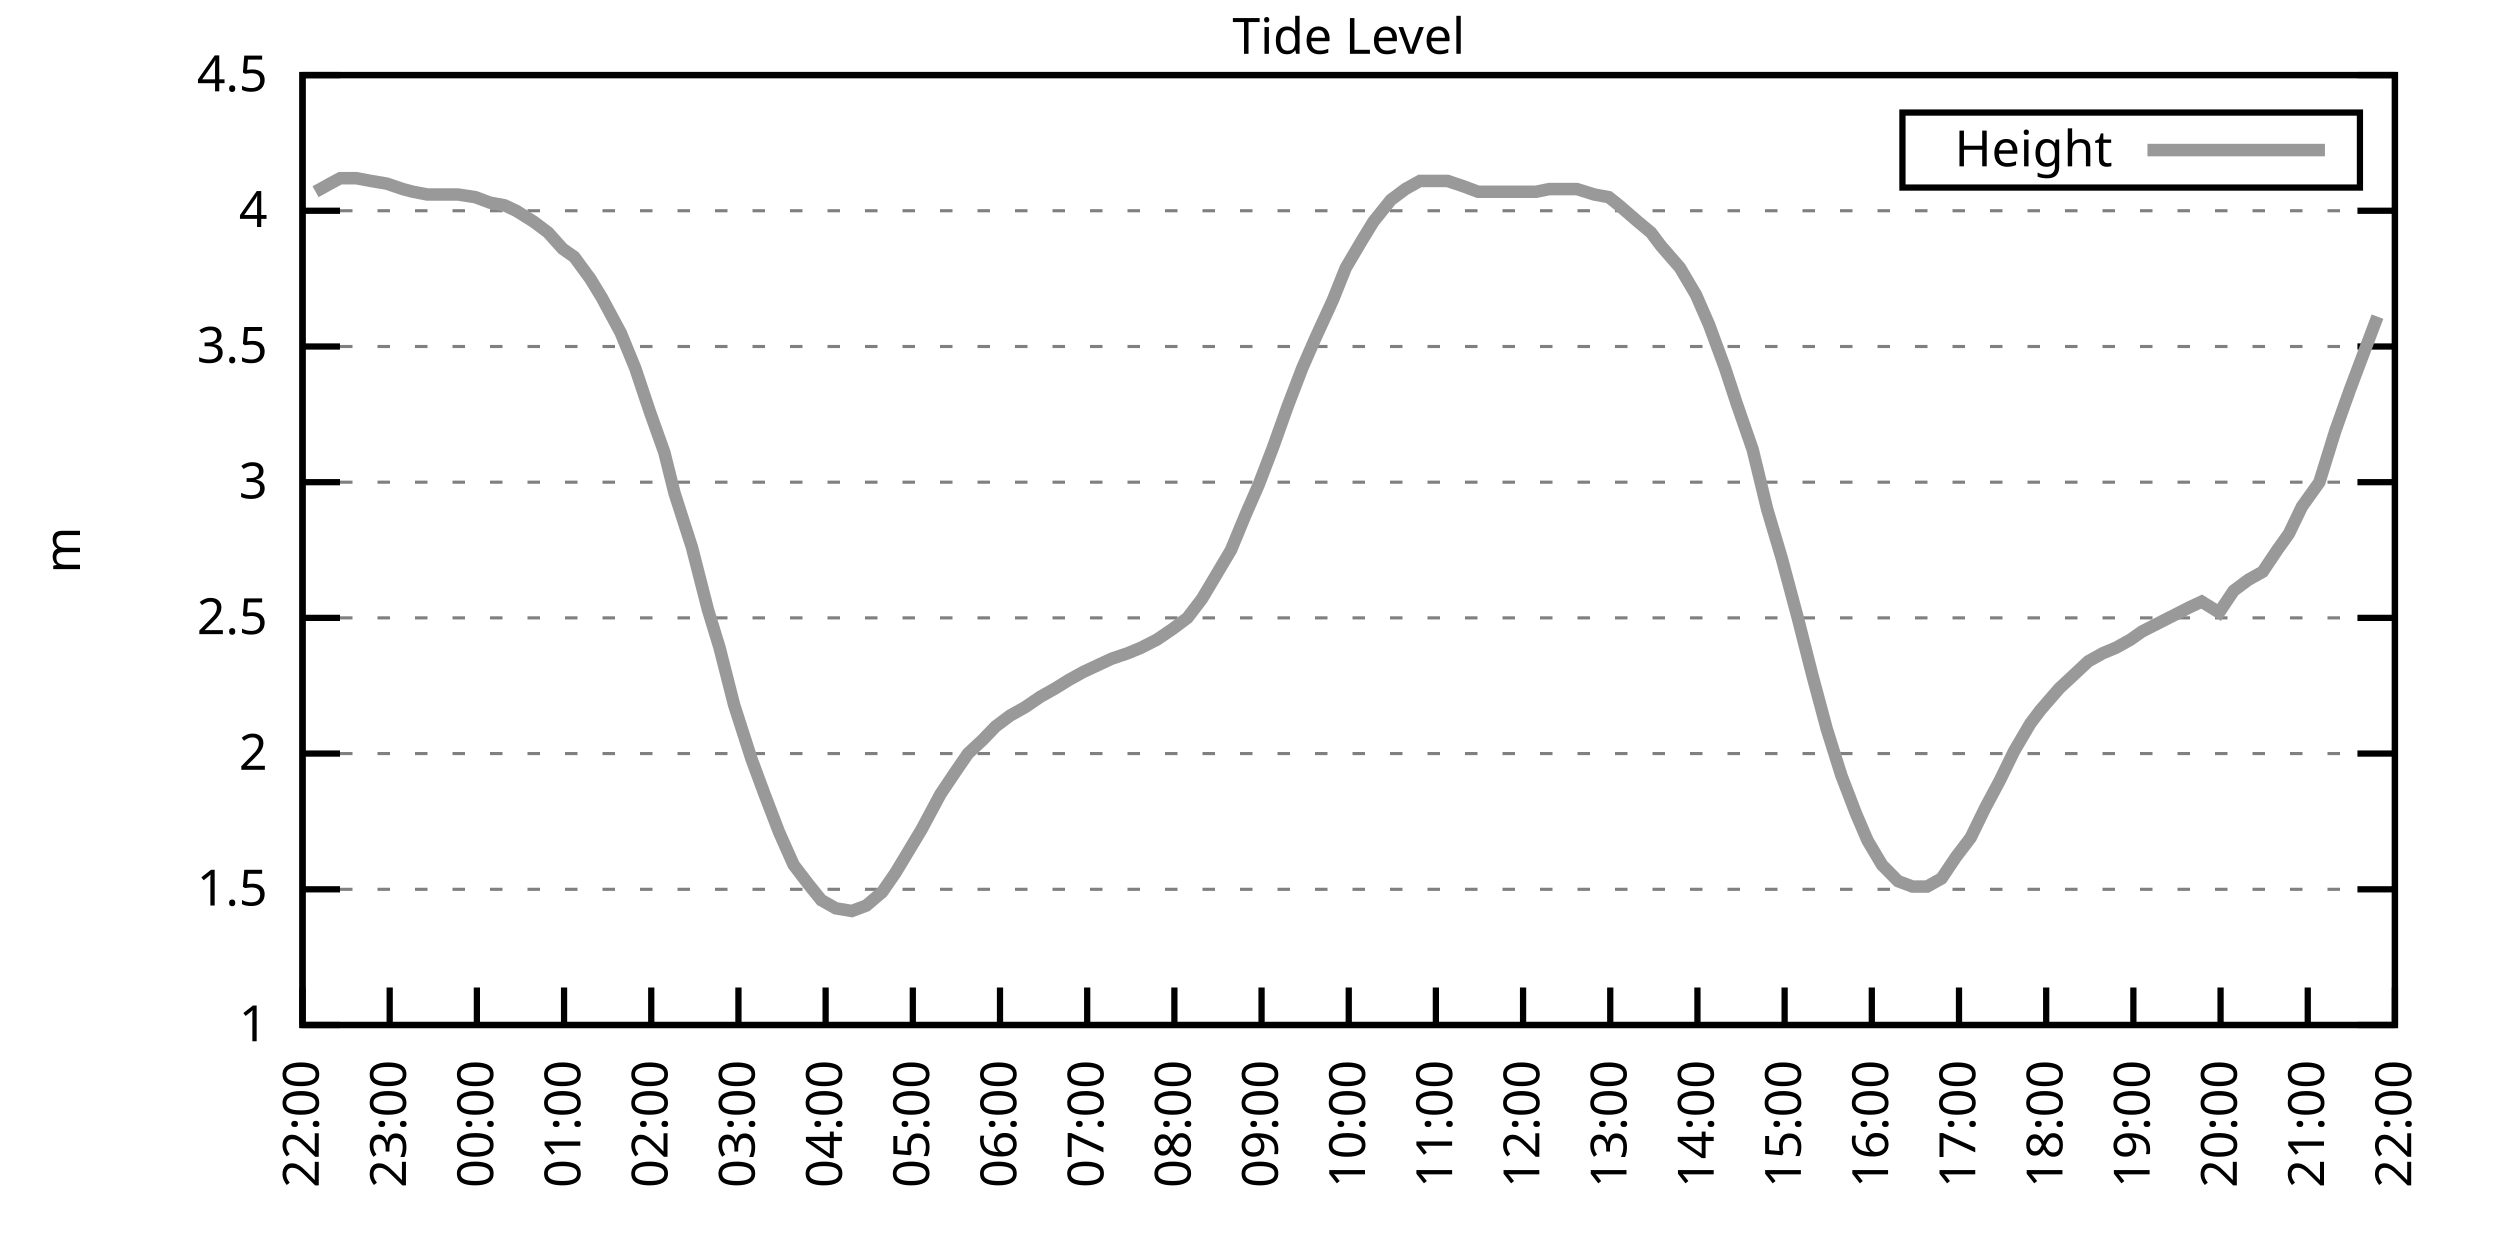
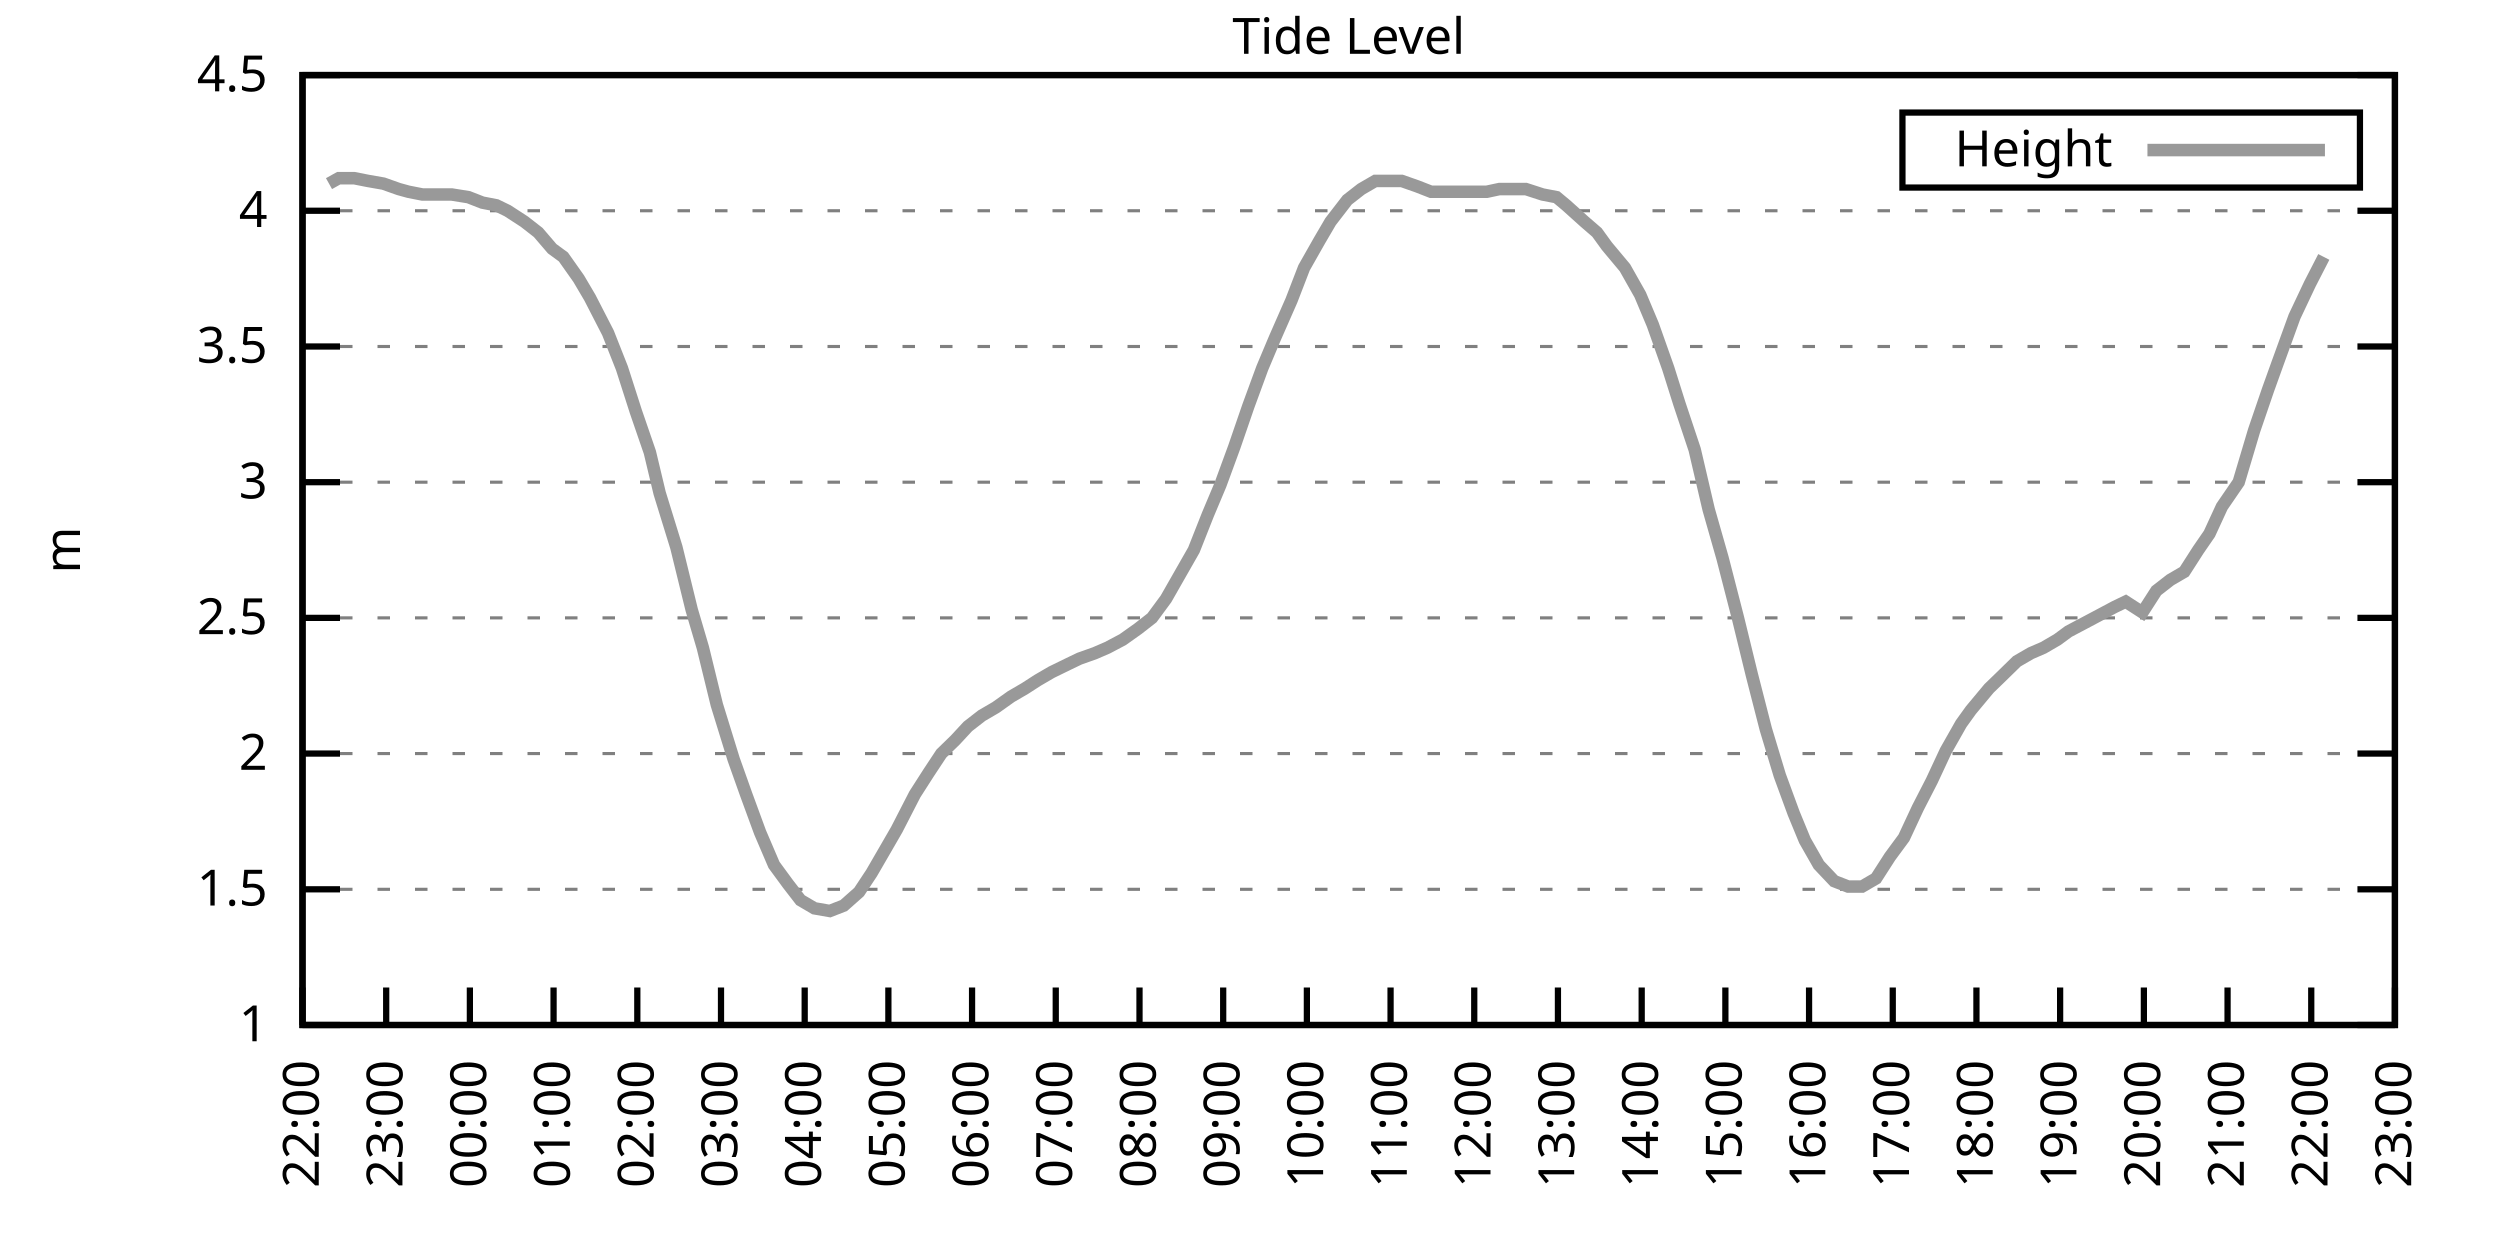
<svg xmlns="http://www.w3.org/2000/svg" xmlns:xlink="http://www.w3.org/1999/xlink" width="400" height="200" viewBox="0 0 400 200">
  <g id="gnuplot_canvas">
    <rect x="0" y="0" width="400" height="200" fill="none" />
    <defs>
      <circle id="gpDot" r="0.5" stroke-width="0.5" stroke="currentColor" />
      <path id="gpPt0" stroke-width="0.333" stroke="currentColor" d="M-1,0 h2 M0,-1 v2" />
      <path id="gpPt1" stroke-width="0.333" stroke="currentColor" d="M-1,-1 L1,1 M1,-1 L-1,1" />
      <path id="gpPt2" stroke-width="0.333" stroke="currentColor" d="M-1,0 L1,0 M0,-1 L0,1 M-1,-1 L1,1 M-1,1 L1,-1" />
      <rect id="gpPt3" stroke-width="0.333" stroke="currentColor" x="-1" y="-1" width="2" height="2" />
      <rect id="gpPt4" stroke-width="0.333" stroke="currentColor" fill="currentColor" x="-1" y="-1" width="2" height="2" />
      <circle id="gpPt5" stroke-width="0.333" stroke="currentColor" cx="0" cy="0" r="1" />
      <use xlink:href="#gpPt5" id="gpPt6" fill="currentColor" stroke="none" />
      <path id="gpPt7" stroke-width="0.333" stroke="currentColor" d="M0,-1.33 L-1.33,0.67 L1.33,0.67 z" />
      <use xlink:href="#gpPt7" id="gpPt8" fill="currentColor" stroke="none" />
      <use xlink:href="#gpPt7" id="gpPt9" stroke="currentColor" transform="rotate(180)" />
      <use xlink:href="#gpPt9" id="gpPt10" fill="currentColor" stroke="none" />
      <use xlink:href="#gpPt3" id="gpPt11" stroke="currentColor" transform="rotate(45)" />
      <use xlink:href="#gpPt11" id="gpPt12" fill="currentColor" stroke="none" />
      <path id="gpPt13" stroke-width="0.333" stroke="currentColor" d="M0,1.330 L1.265,0.411 L0.782,-1.067 L-0.782,-1.076 L-1.265,0.411 z" />
      <use xlink:href="#gpPt13" id="gpPt14" fill="currentColor" stroke="none" />
      <filter id="textbox" filterUnits="objectBoundingBox" x="0" y="0" height="1" width="1">
        <feFlood flood-color="white" flood-opacity="1" result="bgnd" />
        <feComposite in="SourceGraphic" in2="bgnd" operator="atop" />
      </filter>
      <filter id="greybox" filterUnits="objectBoundingBox" x="0" y="0" height="1" width="1">
        <feFlood flood-color="lightgrey" flood-opacity="1" result="grey" />
        <feComposite in="SourceGraphic" in2="grey" operator="atop" />
      </filter>
    </defs>
    <g fill="none" color="white" stroke="currentColor" stroke-width="1.00" stroke-linecap="butt" stroke-linejoin="miter">
</g>
    <g fill="none" color="black" stroke="currentColor" stroke-width="1.00" stroke-linecap="butt" stroke-linejoin="miter">
      <g stroke="none" shape-rendering="crispEdges">
        <polygon fill="rgb(255, 255, 255)" points="48.40,164.00 383.18,164.00 383.18,12.02 48.40,12.02 " />
      </g>
    </g>
    <g fill="none" color="black" stroke="currentColor" stroke-width="1.00" stroke-linecap="butt" stroke-linejoin="miter">
</g>
    <g fill="none" color="black" stroke="black" stroke-width="0.50" stroke-linecap="butt" stroke-linejoin="miter">
</g>
    <g fill="none" color="gray" stroke="currentColor" stroke-width="0.50" stroke-linecap="butt" stroke-linejoin="miter">
      <path stroke="gray" stroke-dasharray="2,4" class="gridline" d="M48.40,164.00 L383.19,164.00  " />
    </g>
    <g fill="none" color="gray" stroke="gray" stroke-width="1.00" stroke-linecap="butt" stroke-linejoin="miter">
</g>
    <g fill="none" color="black" stroke="currentColor" stroke-width="1.00" stroke-linecap="butt" stroke-linejoin="miter">
      <path stroke="black" d="M48.40,164.00 L54.40,164.00 M383.19,164.00 L377.19,164.00  " />
      <g transform="translate(42.80,166.60)" stroke="none" fill="black" font-family="Sans" font-size="8.00" text-anchor="end">
        <text>
          <tspan font-family="Sans"> 1</tspan>
        </text>
      </g>
    </g>
    <g fill="none" color="black" stroke="currentColor" stroke-width="1.00" stroke-linecap="butt" stroke-linejoin="miter">
</g>
    <g fill="none" color="black" stroke="black" stroke-width="0.50" stroke-linecap="butt" stroke-linejoin="miter">
</g>
    <g fill="none" color="gray" stroke="currentColor" stroke-width="0.50" stroke-linecap="butt" stroke-linejoin="miter">
      <path stroke="gray" stroke-dasharray="2,4" class="gridline" d="M48.40,142.29 L383.19,142.29  " />
    </g>
    <g fill="none" color="gray" stroke="gray" stroke-width="1.00" stroke-linecap="butt" stroke-linejoin="miter">
</g>
    <g fill="none" color="black" stroke="currentColor" stroke-width="1.00" stroke-linecap="butt" stroke-linejoin="miter">
      <path stroke="black" d="M48.40,142.29 L54.40,142.29 M383.19,142.29 L377.19,142.29  " />
      <g transform="translate(42.80,144.89)" stroke="none" fill="black" font-family="Sans" font-size="8.00" text-anchor="end">
        <text>
          <tspan font-family="Sans"> 1.5</tspan>
        </text>
      </g>
    </g>
    <g fill="none" color="black" stroke="currentColor" stroke-width="1.00" stroke-linecap="butt" stroke-linejoin="miter">
</g>
    <g fill="none" color="black" stroke="black" stroke-width="0.50" stroke-linecap="butt" stroke-linejoin="miter">
</g>
    <g fill="none" color="gray" stroke="currentColor" stroke-width="0.50" stroke-linecap="butt" stroke-linejoin="miter">
      <path stroke="gray" stroke-dasharray="2,4" class="gridline" d="M48.40,120.57 L383.19,120.57  " />
    </g>
    <g fill="none" color="gray" stroke="gray" stroke-width="1.00" stroke-linecap="butt" stroke-linejoin="miter">
</g>
    <g fill="none" color="black" stroke="currentColor" stroke-width="1.00" stroke-linecap="butt" stroke-linejoin="miter">
      <path stroke="black" d="M48.40,120.57 L54.40,120.57 M383.19,120.57 L377.19,120.57  " />
      <g transform="translate(42.80,123.17)" stroke="none" fill="black" font-family="Sans" font-size="8.00" text-anchor="end">
        <text>
          <tspan font-family="Sans"> 2</tspan>
        </text>
      </g>
    </g>
    <g fill="none" color="black" stroke="currentColor" stroke-width="1.00" stroke-linecap="butt" stroke-linejoin="miter">
</g>
    <g fill="none" color="black" stroke="black" stroke-width="0.50" stroke-linecap="butt" stroke-linejoin="miter">
</g>
    <g fill="none" color="gray" stroke="currentColor" stroke-width="0.50" stroke-linecap="butt" stroke-linejoin="miter">
      <path stroke="gray" stroke-dasharray="2,4" class="gridline" d="M48.40,98.86 L383.19,98.86  " />
    </g>
    <g fill="none" color="gray" stroke="gray" stroke-width="1.00" stroke-linecap="butt" stroke-linejoin="miter">
</g>
    <g fill="none" color="black" stroke="currentColor" stroke-width="1.00" stroke-linecap="butt" stroke-linejoin="miter">
      <path stroke="black" d="M48.40,98.86 L54.40,98.86 M383.19,98.86 L377.19,98.86  " />
      <g transform="translate(42.80,101.46)" stroke="none" fill="black" font-family="Sans" font-size="8.00" text-anchor="end">
        <text>
          <tspan font-family="Sans"> 2.5</tspan>
        </text>
      </g>
    </g>
    <g fill="none" color="black" stroke="currentColor" stroke-width="1.00" stroke-linecap="butt" stroke-linejoin="miter">
</g>
    <g fill="none" color="black" stroke="black" stroke-width="0.50" stroke-linecap="butt" stroke-linejoin="miter">
</g>
    <g fill="none" color="gray" stroke="currentColor" stroke-width="0.50" stroke-linecap="butt" stroke-linejoin="miter">
      <path stroke="gray" stroke-dasharray="2,4" class="gridline" d="M48.40,77.15 L383.19,77.15  " />
    </g>
    <g fill="none" color="gray" stroke="gray" stroke-width="1.00" stroke-linecap="butt" stroke-linejoin="miter">
</g>
    <g fill="none" color="black" stroke="currentColor" stroke-width="1.00" stroke-linecap="butt" stroke-linejoin="miter">
      <path stroke="black" d="M48.40,77.15 L54.40,77.15 M383.19,77.15 L377.19,77.15  " />
      <g transform="translate(42.80,79.75)" stroke="none" fill="black" font-family="Sans" font-size="8.00" text-anchor="end">
        <text>
          <tspan font-family="Sans"> 3</tspan>
        </text>
      </g>
    </g>
    <g fill="none" color="black" stroke="currentColor" stroke-width="1.00" stroke-linecap="butt" stroke-linejoin="miter">
</g>
    <g fill="none" color="black" stroke="black" stroke-width="0.50" stroke-linecap="butt" stroke-linejoin="miter">
</g>
    <g fill="none" color="gray" stroke="currentColor" stroke-width="0.50" stroke-linecap="butt" stroke-linejoin="miter">
      <path stroke="gray" stroke-dasharray="2,4" class="gridline" d="M48.40,55.44 L383.19,55.44  " />
    </g>
    <g fill="none" color="gray" stroke="gray" stroke-width="1.00" stroke-linecap="butt" stroke-linejoin="miter">
</g>
    <g fill="none" color="black" stroke="currentColor" stroke-width="1.00" stroke-linecap="butt" stroke-linejoin="miter">
      <path stroke="black" d="M48.40,55.44 L54.40,55.44 M383.19,55.44 L377.19,55.44  " />
      <g transform="translate(42.80,58.04)" stroke="none" fill="black" font-family="Sans" font-size="8.00" text-anchor="end">
        <text>
          <tspan font-family="Sans"> 3.5</tspan>
        </text>
      </g>
    </g>
    <g fill="none" color="black" stroke="currentColor" stroke-width="1.00" stroke-linecap="butt" stroke-linejoin="miter">
</g>
    <g fill="none" color="black" stroke="black" stroke-width="0.50" stroke-linecap="butt" stroke-linejoin="miter">
</g>
    <g fill="none" color="gray" stroke="currentColor" stroke-width="0.50" stroke-linecap="butt" stroke-linejoin="miter">
      <path stroke="gray" stroke-dasharray="2,4" class="gridline" d="M48.40,33.72 L383.19,33.72  " />
    </g>
    <g fill="none" color="gray" stroke="gray" stroke-width="1.00" stroke-linecap="butt" stroke-linejoin="miter">
</g>
    <g fill="none" color="black" stroke="currentColor" stroke-width="1.00" stroke-linecap="butt" stroke-linejoin="miter">
      <path stroke="black" d="M48.40,33.72 L54.40,33.72 M383.19,33.72 L377.19,33.72  " />
      <g transform="translate(42.80,36.32)" stroke="none" fill="black" font-family="Sans" font-size="8.00" text-anchor="end">
        <text>
          <tspan font-family="Sans"> 4</tspan>
        </text>
      </g>
    </g>
    <g fill="none" color="black" stroke="currentColor" stroke-width="1.00" stroke-linecap="butt" stroke-linejoin="miter">
</g>
    <g fill="none" color="black" stroke="black" stroke-width="0.50" stroke-linecap="butt" stroke-linejoin="miter">
</g>
    <g fill="none" color="gray" stroke="currentColor" stroke-width="0.50" stroke-linecap="butt" stroke-linejoin="miter">
      <path stroke="gray" stroke-dasharray="2,4" class="gridline" d="M48.40,12.01 L383.19,12.01  " />
    </g>
    <g fill="none" color="gray" stroke="gray" stroke-width="1.00" stroke-linecap="butt" stroke-linejoin="miter">
</g>
    <g fill="none" color="black" stroke="currentColor" stroke-width="1.00" stroke-linecap="butt" stroke-linejoin="miter">
      <path stroke="black" d="M48.40,12.01 L54.40,12.01 M383.19,12.01 L377.19,12.01  " />
      <g transform="translate(42.80,14.61)" stroke="none" fill="black" font-family="Sans" font-size="8.00" text-anchor="end">
        <text>
          <tspan font-family="Sans"> 4.5</tspan>
        </text>
      </g>
    </g>
    <g fill="none" color="black" stroke="currentColor" stroke-width="1.00" stroke-linecap="butt" stroke-linejoin="miter">
      <path stroke="black" d="M48.40,164.00 L48.40,158.00  " />
      <g transform="translate(51.00,169.60) rotate(270.00)" stroke="none" fill="black" font-family="Sans" font-size="8.00" text-anchor="end">
        <text>
          <tspan font-family="Sans">22:00</tspan>
        </text>
      </g>
    </g>
    <g fill="none" color="black" stroke="currentColor" stroke-width="1.00" stroke-linecap="butt" stroke-linejoin="miter">
-       <path stroke="black" d="M62.35,164.00 L62.35,158.00  " />
-       <g transform="translate(64.95,169.60) rotate(270.00)" stroke="none" fill="black" font-family="Sans" font-size="8.00" text-anchor="end">
+       <path stroke="black" d="M61.79,164.00 L61.79,158.00  " />
+       <g transform="translate(64.39,169.60) rotate(270.00)" stroke="none" fill="black" font-family="Sans" font-size="8.00" text-anchor="end">
        <text>
          <tspan font-family="Sans">23:00</tspan>
        </text>
      </g>
    </g>
    <g fill="none" color="black" stroke="currentColor" stroke-width="1.00" stroke-linecap="butt" stroke-linejoin="miter">
-       <path stroke="black" d="M76.30,164.00 L76.30,158.00  " />
-       <g transform="translate(78.90,169.60) rotate(270.00)" stroke="none" fill="black" font-family="Sans" font-size="8.00" text-anchor="end">
+       <path stroke="black" d="M75.18,164.00 L75.18,158.00  " />
+       <g transform="translate(77.78,169.60) rotate(270.00)" stroke="none" fill="black" font-family="Sans" font-size="8.00" text-anchor="end">
        <text>
          <tspan font-family="Sans">00:00</tspan>
        </text>
      </g>
    </g>
    <g fill="none" color="black" stroke="currentColor" stroke-width="1.00" stroke-linecap="butt" stroke-linejoin="miter">
-       <path stroke="black" d="M90.25,164.00 L90.25,158.00  " />
-       <g transform="translate(92.85,169.60) rotate(270.00)" stroke="none" fill="black" font-family="Sans" font-size="8.00" text-anchor="end">
+       <path stroke="black" d="M88.57,164.00 L88.57,158.00  " />
+       <g transform="translate(91.17,169.60) rotate(270.00)" stroke="none" fill="black" font-family="Sans" font-size="8.00" text-anchor="end">
        <text>
          <tspan font-family="Sans">01:00</tspan>
        </text>
      </g>
    </g>
    <g fill="none" color="black" stroke="currentColor" stroke-width="1.00" stroke-linecap="butt" stroke-linejoin="miter">
-       <path stroke="black" d="M104.20,164.00 L104.20,158.00  " />
-       <g transform="translate(106.80,169.60) rotate(270.00)" stroke="none" fill="black" font-family="Sans" font-size="8.00" text-anchor="end">
+       <path stroke="black" d="M101.97,164.00 L101.97,158.00  " />
+       <g transform="translate(104.57,169.60) rotate(270.00)" stroke="none" fill="black" font-family="Sans" font-size="8.00" text-anchor="end">
        <text>
          <tspan font-family="Sans">02:00</tspan>
        </text>
      </g>
    </g>
    <g fill="none" color="black" stroke="currentColor" stroke-width="1.00" stroke-linecap="butt" stroke-linejoin="miter">
-       <path stroke="black" d="M118.15,164.00 L118.15,158.00  " />
-       <g transform="translate(120.75,169.60) rotate(270.00)" stroke="none" fill="black" font-family="Sans" font-size="8.00" text-anchor="end">
+       <path stroke="black" d="M115.36,164.00 L115.36,158.00  " />
+       <g transform="translate(117.96,169.60) rotate(270.00)" stroke="none" fill="black" font-family="Sans" font-size="8.00" text-anchor="end">
        <text>
          <tspan font-family="Sans">03:00</tspan>
        </text>
      </g>
    </g>
    <g fill="none" color="black" stroke="currentColor" stroke-width="1.00" stroke-linecap="butt" stroke-linejoin="miter">
-       <path stroke="black" d="M132.10,164.00 L132.10,158.00  " />
-       <g transform="translate(134.70,169.60) rotate(270.00)" stroke="none" fill="black" font-family="Sans" font-size="8.00" text-anchor="end">
+       <path stroke="black" d="M128.75,164.00 L128.75,158.00  " />
+       <g transform="translate(131.35,169.60) rotate(270.00)" stroke="none" fill="black" font-family="Sans" font-size="8.00" text-anchor="end">
        <text>
          <tspan font-family="Sans">04:00</tspan>
        </text>
      </g>
    </g>
    <g fill="none" color="black" stroke="currentColor" stroke-width="1.00" stroke-linecap="butt" stroke-linejoin="miter">
-       <path stroke="black" d="M146.05,164.00 L146.05,158.00  " />
-       <g transform="translate(148.65,169.60) rotate(270.00)" stroke="none" fill="black" font-family="Sans" font-size="8.00" text-anchor="end">
+       <path stroke="black" d="M142.14,164.00 L142.14,158.00  " />
+       <g transform="translate(144.74,169.60) rotate(270.00)" stroke="none" fill="black" font-family="Sans" font-size="8.00" text-anchor="end">
        <text>
          <tspan font-family="Sans">05:00</tspan>
        </text>
      </g>
    </g>
    <g fill="none" color="black" stroke="currentColor" stroke-width="1.00" stroke-linecap="butt" stroke-linejoin="miter">
-       <path stroke="black" d="M160.00,164.00 L160.00,158.00  " />
-       <g transform="translate(162.60,169.60) rotate(270.00)" stroke="none" fill="black" font-family="Sans" font-size="8.00" text-anchor="end">
+       <path stroke="black" d="M155.53,164.00 L155.53,158.00  " />
+       <g transform="translate(158.13,169.60) rotate(270.00)" stroke="none" fill="black" font-family="Sans" font-size="8.00" text-anchor="end">
        <text>
          <tspan font-family="Sans">06:00</tspan>
        </text>
      </g>
    </g>
    <g fill="none" color="black" stroke="currentColor" stroke-width="1.00" stroke-linecap="butt" stroke-linejoin="miter">
-       <path stroke="black" d="M173.95,164.00 L173.95,158.00  " />
-       <g transform="translate(176.55,169.60) rotate(270.00)" stroke="none" fill="black" font-family="Sans" font-size="8.00" text-anchor="end">
+       <path stroke="black" d="M168.92,164.00 L168.92,158.00  " />
+       <g transform="translate(171.52,169.60) rotate(270.00)" stroke="none" fill="black" font-family="Sans" font-size="8.00" text-anchor="end">
        <text>
          <tspan font-family="Sans">07:00</tspan>
        </text>
      </g>
    </g>
    <g fill="none" color="black" stroke="currentColor" stroke-width="1.00" stroke-linecap="butt" stroke-linejoin="miter">
-       <path stroke="black" d="M187.90,164.00 L187.90,158.00  " />
-       <g transform="translate(190.50,169.60) rotate(270.00)" stroke="none" fill="black" font-family="Sans" font-size="8.00" text-anchor="end">
+       <path stroke="black" d="M182.32,164.00 L182.32,158.00  " />
+       <g transform="translate(184.92,169.60) rotate(270.00)" stroke="none" fill="black" font-family="Sans" font-size="8.00" text-anchor="end">
        <text>
          <tspan font-family="Sans">08:00</tspan>
        </text>
      </g>
    </g>
    <g fill="none" color="black" stroke="currentColor" stroke-width="1.00" stroke-linecap="butt" stroke-linejoin="miter">
-       <path stroke="black" d="M201.85,164.00 L201.85,158.00  " />
-       <g transform="translate(204.45,169.60) rotate(270.00)" stroke="none" fill="black" font-family="Sans" font-size="8.00" text-anchor="end">
+       <path stroke="black" d="M195.71,164.00 L195.71,158.00  " />
+       <g transform="translate(198.31,169.60) rotate(270.00)" stroke="none" fill="black" font-family="Sans" font-size="8.00" text-anchor="end">
        <text>
          <tspan font-family="Sans">09:00</tspan>
        </text>
      </g>
    </g>
    <g fill="none" color="black" stroke="currentColor" stroke-width="1.00" stroke-linecap="butt" stroke-linejoin="miter">
-       <path stroke="black" d="M215.80,164.00 L215.80,158.00  " />
-       <g transform="translate(218.40,169.60) rotate(270.00)" stroke="none" fill="black" font-family="Sans" font-size="8.00" text-anchor="end">
+       <path stroke="black" d="M209.10,164.00 L209.10,158.00  " />
+       <g transform="translate(211.70,169.60) rotate(270.00)" stroke="none" fill="black" font-family="Sans" font-size="8.00" text-anchor="end">
        <text>
          <tspan font-family="Sans">10:00</tspan>
        </text>
      </g>
    </g>
    <g fill="none" color="black" stroke="currentColor" stroke-width="1.00" stroke-linecap="butt" stroke-linejoin="miter">
-       <path stroke="black" d="M229.74,164.00 L229.74,158.00  " />
-       <g transform="translate(232.34,169.60) rotate(270.00)" stroke="none" fill="black" font-family="Sans" font-size="8.00" text-anchor="end">
+       <path stroke="black" d="M222.49,164.00 L222.49,158.00  " />
+       <g transform="translate(225.09,169.60) rotate(270.00)" stroke="none" fill="black" font-family="Sans" font-size="8.00" text-anchor="end">
        <text>
          <tspan font-family="Sans">11:00</tspan>
        </text>
      </g>
    </g>
    <g fill="none" color="black" stroke="currentColor" stroke-width="1.00" stroke-linecap="butt" stroke-linejoin="miter">
-       <path stroke="black" d="M243.69,164.00 L243.69,158.00  " />
-       <g transform="translate(246.29,169.60) rotate(270.00)" stroke="none" fill="black" font-family="Sans" font-size="8.00" text-anchor="end">
+       <path stroke="black" d="M235.88,164.00 L235.88,158.00  " />
+       <g transform="translate(238.48,169.60) rotate(270.00)" stroke="none" fill="black" font-family="Sans" font-size="8.00" text-anchor="end">
        <text>
          <tspan font-family="Sans">12:00</tspan>
        </text>
      </g>
    </g>
    <g fill="none" color="black" stroke="currentColor" stroke-width="1.00" stroke-linecap="butt" stroke-linejoin="miter">
-       <path stroke="black" d="M257.64,164.00 L257.64,158.00  " />
-       <g transform="translate(260.24,169.60) rotate(270.00)" stroke="none" fill="black" font-family="Sans" font-size="8.00" text-anchor="end">
+       <path stroke="black" d="M249.27,164.00 L249.27,158.00  " />
+       <g transform="translate(251.87,169.60) rotate(270.00)" stroke="none" fill="black" font-family="Sans" font-size="8.00" text-anchor="end">
        <text>
          <tspan font-family="Sans">13:00</tspan>
        </text>
      </g>
    </g>
    <g fill="none" color="black" stroke="currentColor" stroke-width="1.00" stroke-linecap="butt" stroke-linejoin="miter">
-       <path stroke="black" d="M271.59,164.00 L271.59,158.00  " />
-       <g transform="translate(274.19,169.60) rotate(270.00)" stroke="none" fill="black" font-family="Sans" font-size="8.00" text-anchor="end">
+       <path stroke="black" d="M262.67,164.00 L262.67,158.00  " />
+       <g transform="translate(265.27,169.60) rotate(270.00)" stroke="none" fill="black" font-family="Sans" font-size="8.00" text-anchor="end">
        <text>
          <tspan font-family="Sans">14:00</tspan>
        </text>
      </g>
    </g>
    <g fill="none" color="black" stroke="currentColor" stroke-width="1.00" stroke-linecap="butt" stroke-linejoin="miter">
-       <path stroke="black" d="M285.54,164.00 L285.54,158.00  " />
-       <g transform="translate(288.14,169.60) rotate(270.00)" stroke="none" fill="black" font-family="Sans" font-size="8.00" text-anchor="end">
+       <path stroke="black" d="M276.06,164.00 L276.06,158.00  " />
+       <g transform="translate(278.66,169.60) rotate(270.00)" stroke="none" fill="black" font-family="Sans" font-size="8.00" text-anchor="end">
        <text>
          <tspan font-family="Sans">15:00</tspan>
        </text>
      </g>
    </g>
    <g fill="none" color="black" stroke="currentColor" stroke-width="1.00" stroke-linecap="butt" stroke-linejoin="miter">
-       <path stroke="black" d="M299.49,164.00 L299.49,158.00  " />
-       <g transform="translate(302.09,169.60) rotate(270.00)" stroke="none" fill="black" font-family="Sans" font-size="8.00" text-anchor="end">
+       <path stroke="black" d="M289.45,164.00 L289.45,158.00  " />
+       <g transform="translate(292.05,169.60) rotate(270.00)" stroke="none" fill="black" font-family="Sans" font-size="8.00" text-anchor="end">
        <text>
          <tspan font-family="Sans">16:00</tspan>
        </text>
      </g>
    </g>
    <g fill="none" color="black" stroke="currentColor" stroke-width="1.00" stroke-linecap="butt" stroke-linejoin="miter">
-       <path stroke="black" d="M313.44,164.00 L313.44,158.00  " />
-       <g transform="translate(316.04,169.60) rotate(270.00)" stroke="none" fill="black" font-family="Sans" font-size="8.00" text-anchor="end">
+       <path stroke="black" d="M302.84,164.00 L302.84,158.00  " />
+       <g transform="translate(305.44,169.60) rotate(270.00)" stroke="none" fill="black" font-family="Sans" font-size="8.00" text-anchor="end">
        <text>
          <tspan font-family="Sans">17:00</tspan>
        </text>
      </g>
    </g>
    <g fill="none" color="black" stroke="currentColor" stroke-width="1.00" stroke-linecap="butt" stroke-linejoin="miter">
-       <path stroke="black" d="M327.39,164.00 L327.39,158.00  " />
-       <g transform="translate(329.99,169.60) rotate(270.00)" stroke="none" fill="black" font-family="Sans" font-size="8.00" text-anchor="end">
+       <path stroke="black" d="M316.23,164.00 L316.23,158.00  " />
+       <g transform="translate(318.83,169.60) rotate(270.00)" stroke="none" fill="black" font-family="Sans" font-size="8.00" text-anchor="end">
        <text>
          <tspan font-family="Sans">18:00</tspan>
        </text>
      </g>
    </g>
    <g fill="none" color="black" stroke="currentColor" stroke-width="1.00" stroke-linecap="butt" stroke-linejoin="miter">
-       <path stroke="black" d="M341.34,164.00 L341.34,158.00  " />
-       <g transform="translate(343.94,169.60) rotate(270.00)" stroke="none" fill="black" font-family="Sans" font-size="8.00" text-anchor="end">
+       <path stroke="black" d="M329.62,164.00 L329.62,158.00  " />
+       <g transform="translate(332.22,169.60) rotate(270.00)" stroke="none" fill="black" font-family="Sans" font-size="8.00" text-anchor="end">
        <text>
          <tspan font-family="Sans">19:00</tspan>
        </text>
      </g>
    </g>
    <g fill="none" color="black" stroke="currentColor" stroke-width="1.00" stroke-linecap="butt" stroke-linejoin="miter">
-       <path stroke="black" d="M355.29,164.00 L355.29,158.00  " />
-       <g transform="translate(357.89,169.60) rotate(270.00)" stroke="none" fill="black" font-family="Sans" font-size="8.00" text-anchor="end">
+       <path stroke="black" d="M343.02,164.00 L343.02,158.00  " />
+       <g transform="translate(345.62,169.60) rotate(270.00)" stroke="none" fill="black" font-family="Sans" font-size="8.00" text-anchor="end">
        <text>
          <tspan font-family="Sans">20:00</tspan>
        </text>
      </g>
    </g>
    <g fill="none" color="black" stroke="currentColor" stroke-width="1.00" stroke-linecap="butt" stroke-linejoin="miter">
-       <path stroke="black" d="M369.24,164.00 L369.24,158.00  " />
-       <g transform="translate(371.84,169.60) rotate(270.00)" stroke="none" fill="black" font-family="Sans" font-size="8.00" text-anchor="end">
+       <path stroke="black" d="M356.41,164.00 L356.41,158.00  " />
+       <g transform="translate(359.01,169.60) rotate(270.00)" stroke="none" fill="black" font-family="Sans" font-size="8.00" text-anchor="end">
        <text>
          <tspan font-family="Sans">21:00</tspan>
+         </text>
+       </g>
+     </g>
+     <g fill="none" color="black" stroke="currentColor" stroke-width="1.00" stroke-linecap="butt" stroke-linejoin="miter">
+       <path stroke="black" d="M369.80,164.00 L369.80,158.00  " />
+       <g transform="translate(372.40,169.60) rotate(270.00)" stroke="none" fill="black" font-family="Sans" font-size="8.00" text-anchor="end">
+         <text>
+           <tspan font-family="Sans">22:00</tspan>
        </text>
      </g>
    </g>
    <g fill="none" color="black" stroke="currentColor" stroke-width="1.00" stroke-linecap="butt" stroke-linejoin="miter">
      <path stroke="black" d="M383.19,164.00 L383.19,158.00  " />
      <g transform="translate(385.79,169.60) rotate(270.00)" stroke="none" fill="black" font-family="Sans" font-size="8.00" text-anchor="end">
        <text>
-           <tspan font-family="Sans">22:00</tspan>
+           <tspan font-family="Sans">23:00</tspan>
        </text>
      </g>
    </g>
    <g fill="none" color="black" stroke="currentColor" stroke-width="1.00" stroke-linecap="butt" stroke-linejoin="miter">
</g>
    <g fill="none" color="black" stroke="currentColor" stroke-width="1.00" stroke-linecap="butt" stroke-linejoin="miter">
      <path stroke="black" d="M48.40,12.01 L48.40,164.00 L383.19,164.00 L383.19,12.01 L48.40,12.01 Z  " />
    </g>
    <g fill="none" color="black" stroke="currentColor" stroke-width="1.00" stroke-linecap="butt" stroke-linejoin="miter">
</g>
    <g fill="none" color="black" stroke="currentColor" stroke-width="1.00" stroke-linecap="butt" stroke-linejoin="miter">
      <path stroke="black" d="M304.39,30.01 L304.39,18.01 L377.59,18.01 L377.59,30.01 L304.39,30.01 Z  " />
    </g>
    <g id="Tide_level_plot_1">
      <g fill="none" color="white" stroke="black" stroke-width="2.00" stroke-linecap="butt" stroke-linejoin="miter">
</g>
      <g fill="none" color="black" stroke="currentColor" stroke-width="2.00" stroke-linecap="butt" stroke-linejoin="miter">
        <g transform="translate(337.99,26.61)" stroke="none" fill="black" font-family="Sans" font-size="8.00" text-anchor="end">
          <text>
            <tspan font-family="Sans">Height</tspan>
          </text>
        </g>
      </g>
      <g fill="none" color="black" stroke="currentColor" stroke-width="2.00" stroke-linecap="butt" stroke-linejoin="miter">
-         <path stroke="rgb(153, 153, 153)" d="M343.59,24.01 L371.99,24.01 M50.49,30.68 L52.82,29.38 L54.44,28.51 L57.00,28.51 L59.33,28.95 L61.88,29.38   L64.44,30.25 L66.07,30.68 L68.39,31.12 L70.95,31.12 L73.28,31.12 L76.07,31.55 L78.39,32.42 L80.72,32.85   L82.58,33.72 L85.37,35.46 L87.69,37.20 L90.02,39.80 L91.88,41.11 L94.43,44.58 L96.29,47.62 L99.32,53.26   L101.64,58.91 L103.97,65.86 L106.29,72.37 L107.92,78.89 L110.71,87.57 L113.27,97.56 L115.13,103.64 L117.45,112.76   L120.24,121.44 L122.33,127.09 L124.66,133.17 L126.98,138.38 L129.31,141.42 L131.40,144.02 L133.72,145.33 L136.28,145.76   L138.61,144.89 L141.16,142.72 L143.26,139.68 L145.35,136.21 L147.44,132.73 L150.46,127.09 L152.79,123.61 L154.88,120.57   L157.21,118.40 L159.30,116.23 L161.62,114.49 L163.95,113.19 L166.51,111.45 L168.83,110.15 L170.92,108.85 L173.25,107.55   L176.04,106.24 L177.90,105.38 L180.46,104.51 L182.55,103.64 L185.11,102.34 L187.66,100.60 L189.99,98.86 L192.31,95.82   L194.64,91.91 L196.96,88.00 L199.29,82.36 L201.38,77.58 L203.71,71.50 L206.03,64.99 L208.36,58.91 L210.45,54.13   L213.24,48.05 L215.33,42.84 L217.89,38.50 L219.75,35.46 L222.54,31.99 L224.86,30.25 L227.19,28.95 L229.05,28.95   L231.60,28.95 L234.16,29.81 L236.49,30.68 L238.35,30.68 L241.14,30.68 L243.46,30.68 L245.79,30.68 L247.88,30.25   L250.44,30.25 L252.30,30.25 L255.09,31.12 L257.41,31.55 L259.04,32.85 L262.06,35.46 L264.15,37.20 L265.78,39.37   L268.80,42.84 L271.36,47.18 L273.45,51.96 L276.01,58.91 L277.87,64.56 L280.43,71.94 L282.75,81.49 L285.08,89.31   L287.64,98.86 L289.96,107.98 L292.29,116.67 L294.61,124.05 L296.94,130.13 L298.80,134.47 L301.12,138.38 L303.68,140.98   L306.00,141.85 L308.33,141.85 L310.65,140.55 L312.98,137.08 L315.30,134.04 L317.63,129.26 L319.95,124.92 L322.28,120.14   L324.83,115.80 L326.46,113.63 L329.48,110.15 L331.34,108.42 L334.13,105.81 L336.46,104.51 L338.55,103.64 L340.88,102.34   L342.74,101.03 L345.29,99.73 L347.85,98.43 L350.41,97.12 L352.27,96.26 L355.06,97.99 L357.38,94.52 L359.71,92.78   L362.03,91.48 L364.36,88.00 L366.22,85.40 L368.31,81.06 L371.10,77.15 L373.66,68.90 L375.98,62.38 L377.61,58.04   L380.40,50.66  " />
+         <path stroke="rgb(153, 153, 153)" d="M343.59,24.01 L371.99,24.01 M52.64,29.38 L54.20,28.51 L56.66,28.51 L58.89,28.95 L61.35,29.38 L63.80,30.25   L65.36,30.68 L67.59,31.12 L70.05,31.12 L72.28,31.12 L74.96,31.55 L77.19,32.42 L79.42,32.85 L81.21,33.72   L83.89,35.46 L86.12,37.20 L88.35,39.80 L90.14,41.11 L92.59,44.58 L94.38,47.62 L97.28,53.26 L99.51,58.91   L101.74,65.86 L103.98,72.37 L105.54,78.89 L108.22,87.57 L110.67,97.56 L112.46,103.64 L114.69,112.76 L117.37,121.44   L119.38,127.09 L121.61,133.17 L123.84,138.38 L126.07,141.42 L128.08,144.02 L130.31,145.33 L132.77,145.76 L135.00,144.89   L137.45,142.72 L139.46,139.68 L141.47,136.21 L143.48,132.73 L146.38,127.09 L148.61,123.61 L150.62,120.57 L152.85,118.40   L154.86,116.23 L157.10,114.49 L159.33,113.19 L161.78,111.45 L164.01,110.15 L166.02,108.85 L168.25,107.55 L170.93,106.24   L172.72,105.38 L175.17,104.51 L177.18,103.64 L179.64,102.34 L182.09,100.60 L184.32,98.86 L186.56,95.82 L188.79,91.91   L191.02,88.00 L193.25,82.36 L195.26,77.58 L197.49,71.50 L199.73,64.99 L201.96,58.91 L203.97,54.13 L206.64,48.05   L208.65,42.84 L211.11,38.50 L212.89,35.46 L215.57,31.99 L217.80,30.25 L220.04,28.95 L221.82,28.95 L224.28,28.95   L226.73,29.81 L228.96,30.68 L230.75,30.68 L233.43,30.68 L235.66,30.68 L237.89,30.68 L239.90,30.25 L242.36,30.25   L244.14,30.25 L246.82,31.12 L249.05,31.55 L250.61,32.85 L253.51,35.46 L255.52,37.20 L257.09,39.37 L259.99,42.84   L262.44,47.18 L264.45,51.96 L266.91,58.91 L268.69,64.56 L271.15,71.94 L273.38,81.49 L275.61,89.31 L278.07,98.86   L280.30,107.98 L282.53,116.67 L284.76,124.05 L286.99,130.13 L288.78,134.47 L291.01,138.38 L293.47,140.98 L295.70,141.85   L297.93,141.85 L300.16,140.55 L302.39,137.08 L304.63,134.04 L306.86,129.26 L309.09,124.92 L311.32,120.14 L313.78,115.80   L315.34,113.63 L318.24,110.15 L320.03,108.42 L322.70,105.81 L324.94,104.51 L326.95,103.64 L329.18,102.34 L330.96,101.03   L333.42,99.73 L335.87,98.43 L338.33,97.12 L340.11,96.26 L342.79,97.99 L345.02,94.52 L347.26,92.78 L349.49,91.48   L351.72,88.00 L353.51,85.40 L355.51,81.06 L358.19,77.15 L360.65,68.90 L362.88,62.38 L364.44,58.04 L367.12,50.66   L369.58,45.45 L371.81,41.11  " />
      </g>
    </g>
    <g fill="none" color="black" stroke="currentColor" stroke-width="2.00" stroke-linecap="butt" stroke-linejoin="miter">
</g>
    <g fill="none" color="black" stroke="black" stroke-width="1.00" stroke-linecap="butt" stroke-linejoin="miter">
</g>
    <g fill="none" color="black" stroke="currentColor" stroke-width="1.00" stroke-linecap="butt" stroke-linejoin="miter">
      <path stroke="black" d="M48.40,12.01 L48.40,164.00 L383.19,164.00 L383.19,12.01 L48.40,12.01 Z  " />
      <g transform="translate(12.80,88.01) rotate(270.00)" stroke="none" fill="black" font-family="Sans" font-size="8.00" text-anchor="middle">
        <text>
          <tspan font-family="Sans">m</tspan>
        </text>
      </g>
    </g>
    <g fill="none" color="black" stroke="currentColor" stroke-width="1.00" stroke-linecap="butt" stroke-linejoin="miter">
</g>
    <g fill="none" color="black" stroke="currentColor" stroke-width="1.00" stroke-linecap="butt" stroke-linejoin="miter">
      <g transform="translate(215.79,8.61)" stroke="none" fill="black" font-family="Sans" font-size="8.00" text-anchor="middle">
        <text>
          <tspan font-family="Sans">Tide Level</tspan>
        </text>
      </g>
    </g>
    <g fill="none" color="black" stroke="currentColor" stroke-width="1.00" stroke-linecap="butt" stroke-linejoin="miter">
</g>
  </g>
</svg>
